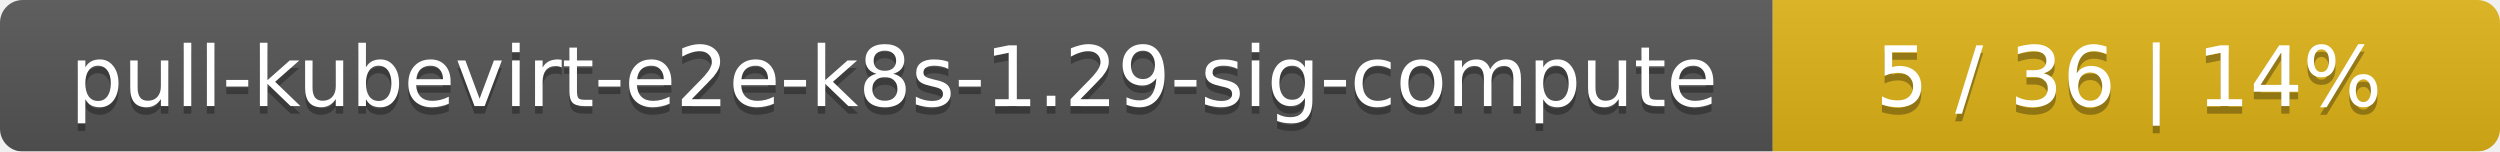
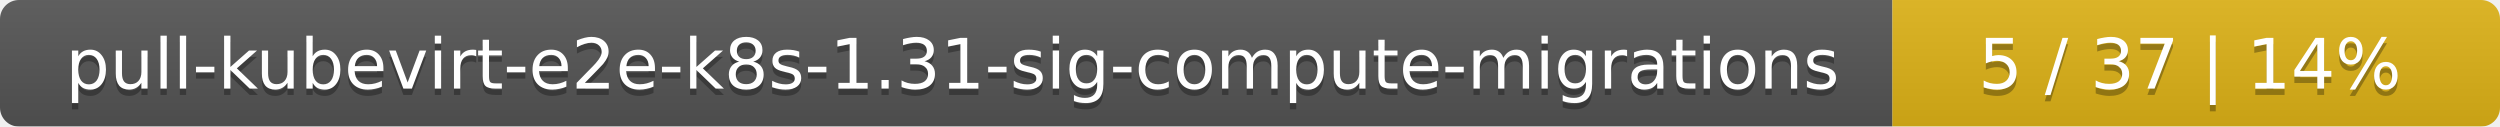
- <svg xmlns="http://www.w3.org/2000/svg" width="330" height="20">
+ <svg xmlns="http://www.w3.org/2000/svg" width="395" height="20">
  <linearGradient id="smooth" x2="0" y2="100%">
    <stop offset="0" stop-color="#bbb" stop-opacity=".1" />
    <stop offset="1" stop-opacity=".1" />
  </linearGradient>
  <mask id="round">
-     <rect width="330" height="20" rx="3" fill="#fff" />
+     <rect width="395" height="20" rx="3" fill="#fff" />
  </mask>
  <g mask="url(#round)">
-     <rect width="234" height="20" fill="#555" />
-     <rect x="234" width="96" height="20" fill="#dfb317" />
-     <rect width="330" height="20" fill="url(#smooth)" />
+     <rect width="299" height="20" fill="#555" />
+     <rect x="299" width="96" height="20" fill="#dfb317" />
+     <rect width="395" height="20" fill="url(#smooth)" />
  </g>
  <g fill="#fff" text-anchor="middle" font-family="DejaVu Sans,Verdana,Geneva,sans-serif" font-size="11">
-     <text x="118" y="15" fill="#010101" fill-opacity=".3">pull-kubevirt-e2e-k8s-1.29-sig-compute</text>
-     <text x="118" y="14">pull-kubevirt-e2e-k8s-1.29-sig-compute</text>
-     <text x="281" y="15" fill="#010101" fill-opacity=".3">5 / 36    |    14%</text>
-     <text x="281" y="14">5 / 36    |    14%</text>
+     <text x="150.5" y="15" fill="#010101" fill-opacity=".3">pull-kubevirt-e2e-k8s-1.31-sig-compute-migrations</text>
+     <text x="150.5" y="14">pull-kubevirt-e2e-k8s-1.31-sig-compute-migrations</text>
+     <text x="346" y="15" fill="#010101" fill-opacity=".3">5 / 37    |    14%</text>
+     <text x="346" y="14">5 / 37    |    14%</text>
  </g>
</svg>
